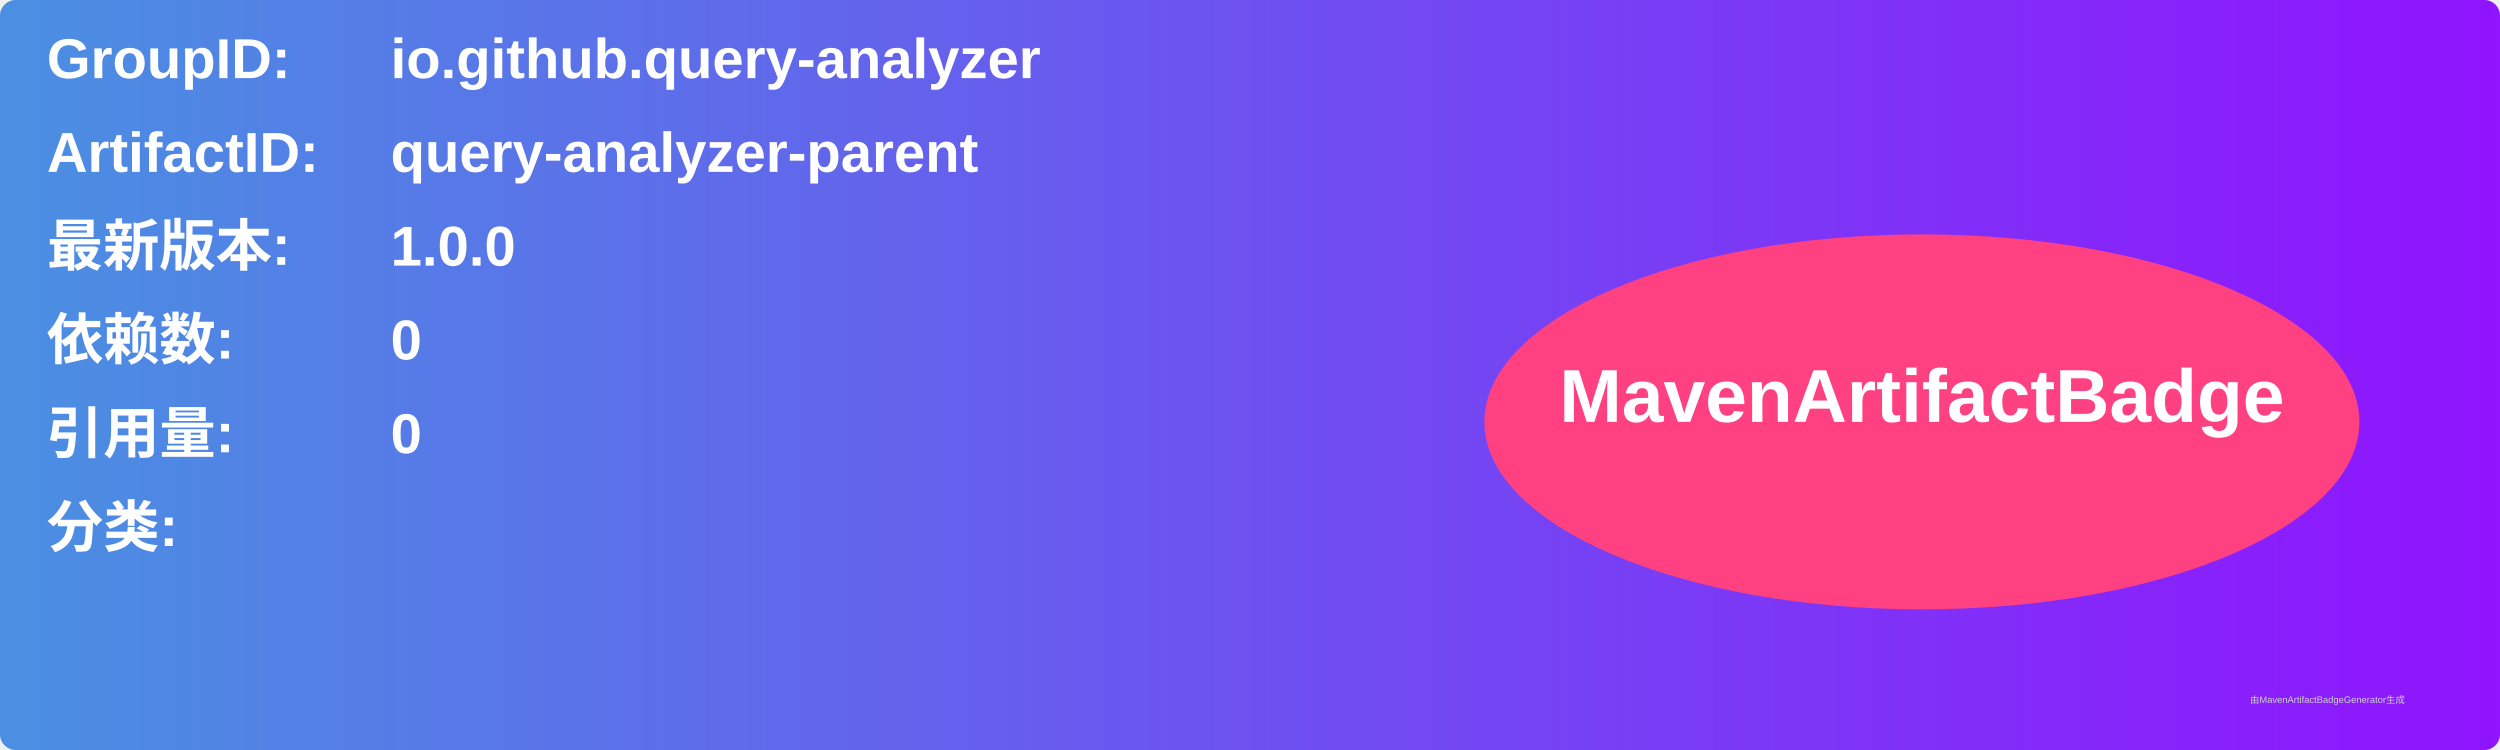
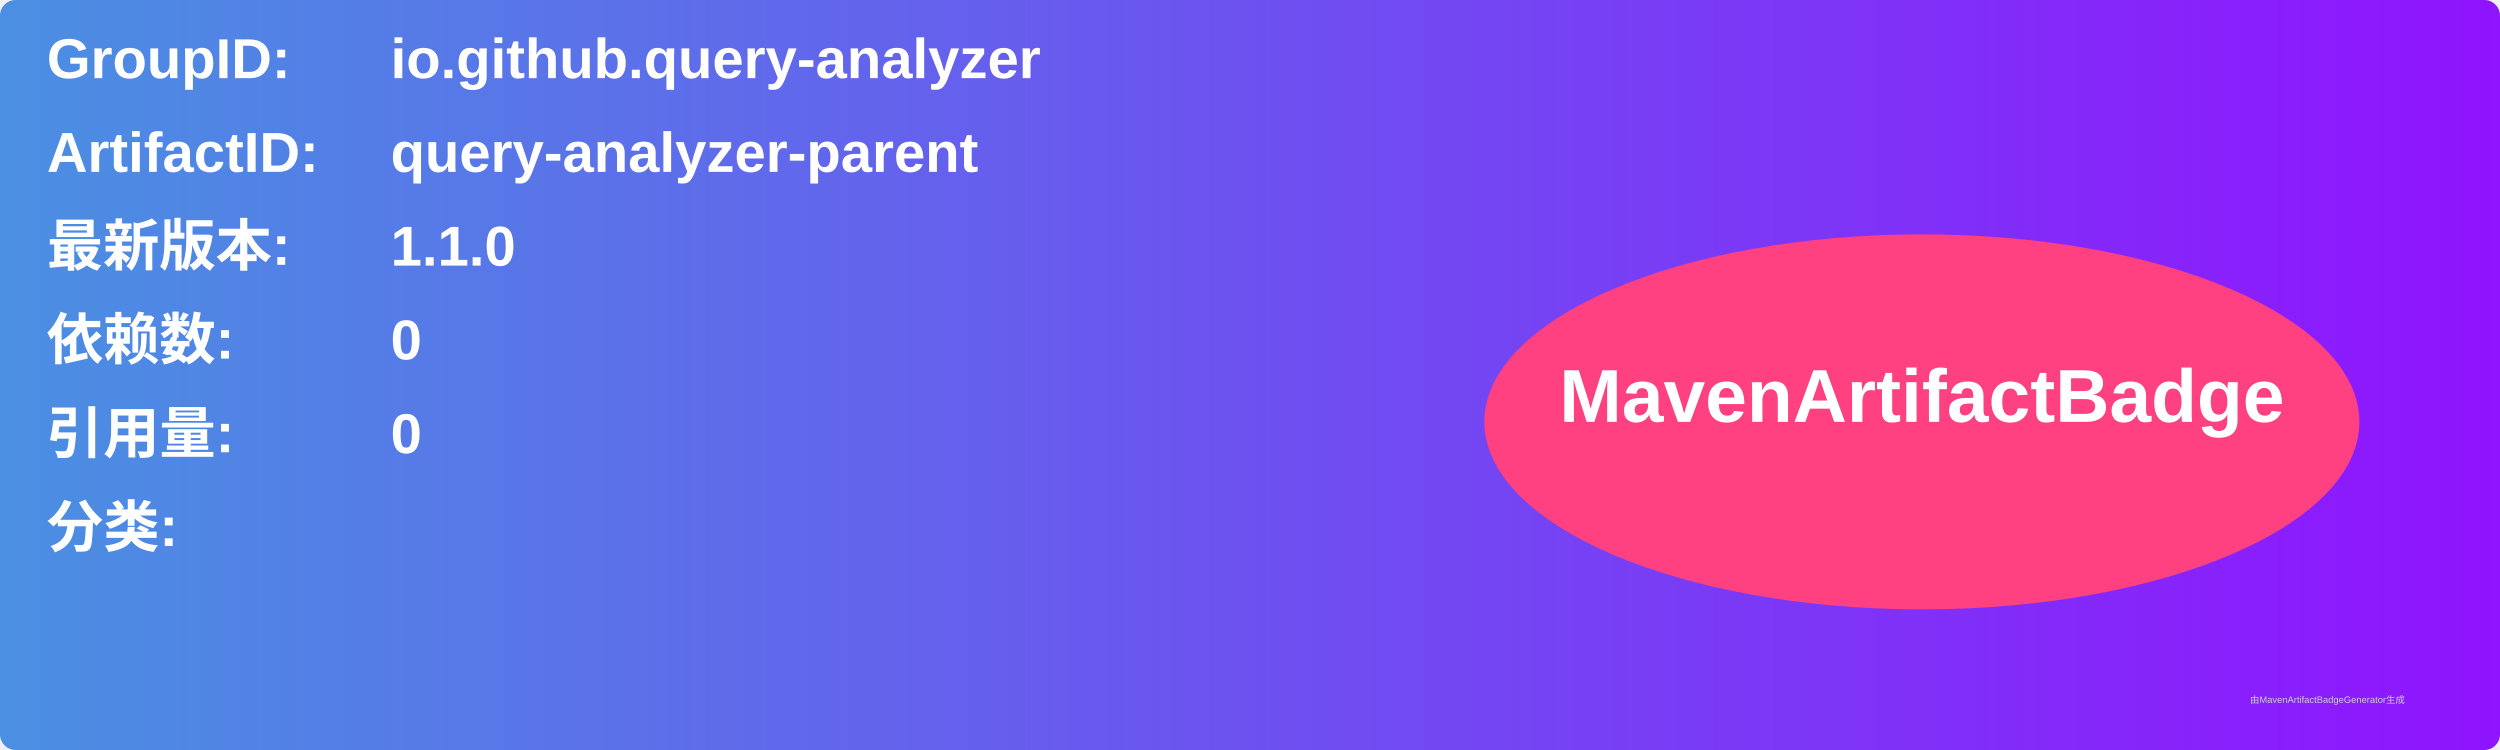
<svg xmlns="http://www.w3.org/2000/svg" width="800" height="240" viewBox="0 0 800 240">
  <linearGradient id="grad" x1="0%" y1="0%" x2="100%" y2="0%">
    <stop offset="0%" stop-color="#4a90e2" />
    <stop offset="100%" stop-color="#9013fe" />
  </linearGradient>
  <rect width="100%" height="100%" rx="5" ry="5" fill="url(#grad)" />
  <g transform="translate(15, 15)">
    <text x="0" y="10" font-family="Arial" font-size="18" fill="white" font-weight="bold" width="260">GroupID:</text>
    <text x="110" y="10" font-family="Arial" font-size="18" fill="white" font-weight="bold" width="460">io.github.query-analyzer</text>
    <text x="0" y="40" font-family="Arial" font-size="18" fill="white" font-weight="bold" width="260">ArtifactID:</text>
    <text x="110" y="40" font-family="Arial" font-size="18" fill="white" font-weight="bold" width="460">query-analyzer-parent</text>
    <text x="0" y="70" font-family="Arial" font-size="18" fill="white" font-weight="bold">最新版本:</text>
    <text x="110" y="70" font-family="Arial" font-size="18" fill="white" font-weight="bold">
-       <tspan font-weight="bold">1.0.0</tspan>
+       <tspan font-weight="bold">1.1.0</tspan>
    </text>
    <text x="0" y="100" font-family="Arial" font-size="18" fill="white" font-weight="bold">依赖数: </text>
    <text x="110" y="100" font-family="Arial" font-size="18" fill="white">
      <tspan font-weight="bold">0</tspan>
    </text>
    <text x="0" y="130" font-family="Arial" font-size="18" fill="white" font-weight="bold">引用量: </text>
    <text x="110" y="130" font-family="Arial" font-size="18" fill="white">
      <tspan font-weight="bold">0</tspan>
    </text>
    <text x="0" y="160" font-family="Arial" font-size="18" fill="white" font-weight="bold">分类:</text>
    <text x="10" y="190" font-family="Arial" font-size="10" fill="white">
      <tspan font-weight="bold" />
    </text>
    <ellipse cx="600" cy="120" rx="140" ry="60" fill="#ff4081" />
    <text x="600" y="120" text-anchor="middle" font-family="Arial" font-size="24" fill="white" font-weight="bold">MavenArtifactBadge</text>
  </g>
  <text x="720" y="225" font-family="Arial" font-size="3" fill="#d0d0d0">由MavenArtifactBadgeGenerator生成</text>
</svg>
